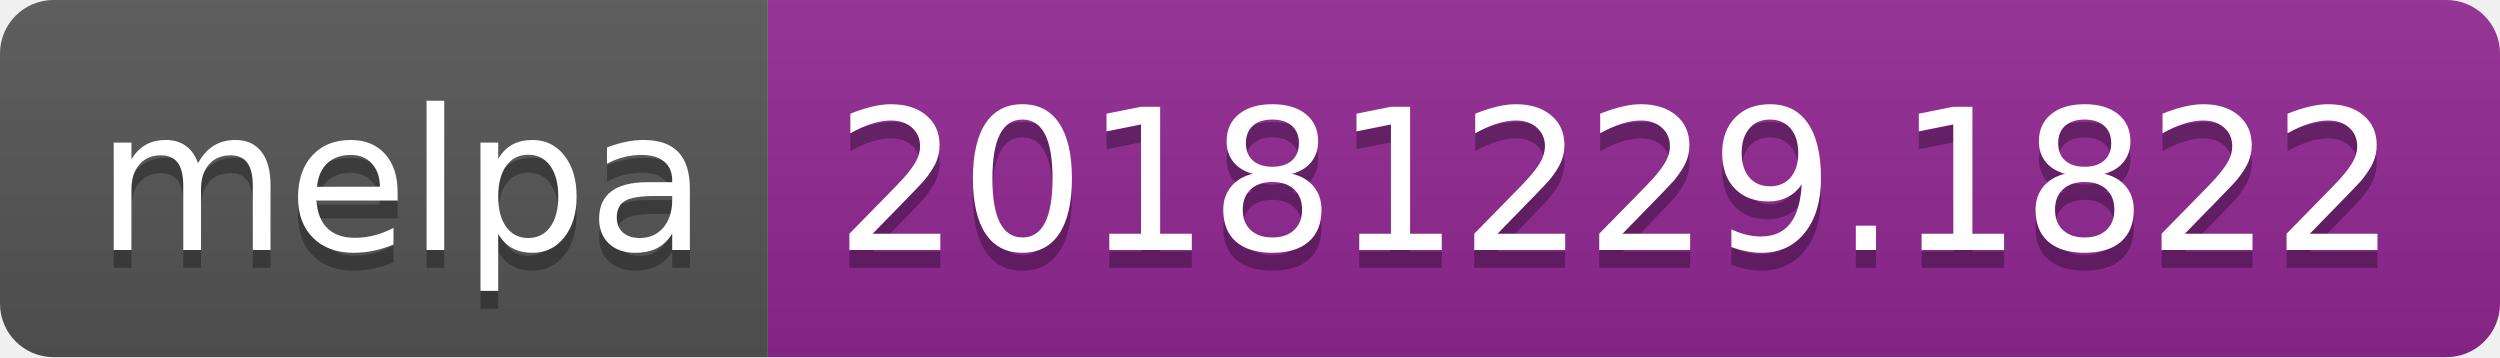
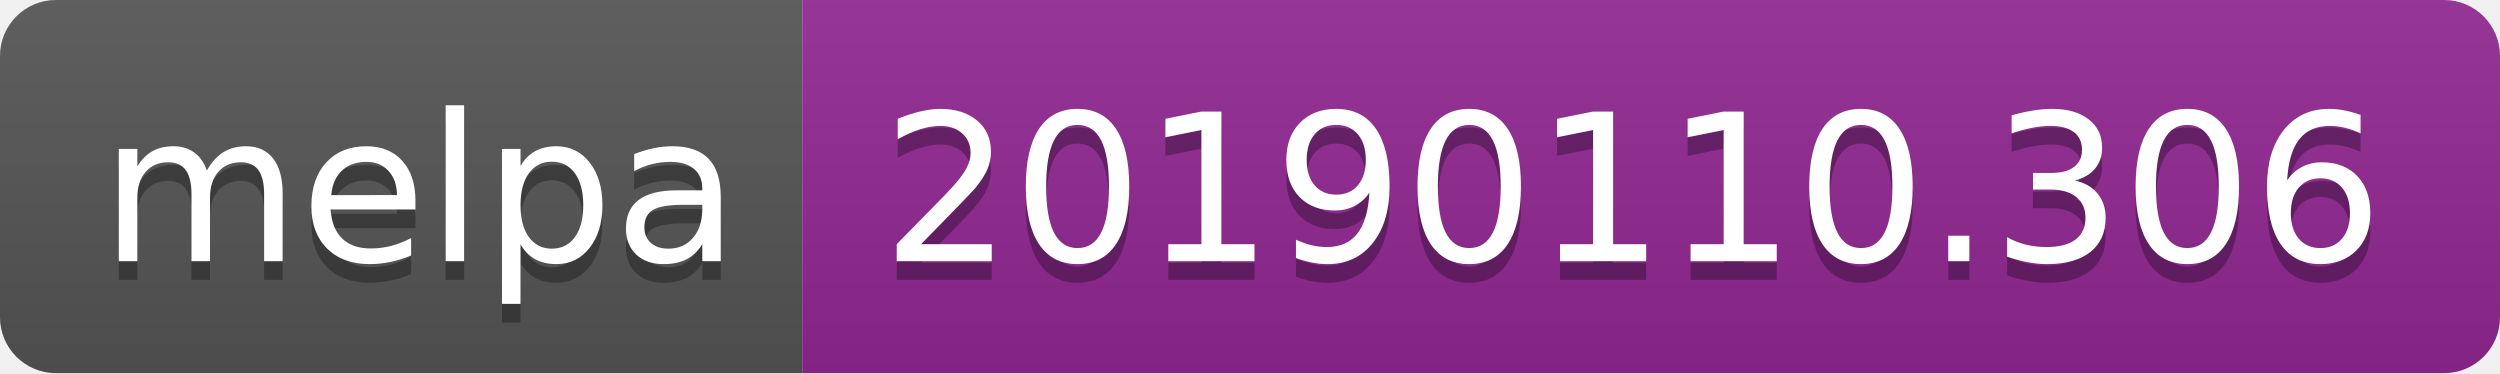
- <svg xmlns="http://www.w3.org/2000/svg" width="140" height="20">
+ <svg xmlns="http://www.w3.org/2000/svg" width="134" height="20">
  <linearGradient id="b" x2="0" y2="100%">
    <stop offset="0" stop-color="#bbb" stop-opacity=".1" />
    <stop offset="1" stop-opacity=".1" />
  </linearGradient>
  <clipPath id="a">
-     <rect width="140" height="20" rx="3" fill="#fff" />
+     <rect width="134" height="20" rx="3" fill="#fff" />
  </clipPath>
  <g clip-path="url(#a)">
    <path fill="#555" d="M0 0h43v20H0z" />
-     <path fill="#922793" d="M43 0h97v20H43z" />
-     <path fill="url(#b)" d="M0 0h140v20H0z" />
+     <path fill="#922793" d="M43 0h91v20H43z" />
+     <path fill="url(#b)" d="M0 0h134v20H0z" />
  </g>
  <g fill="#fff" text-anchor="middle" font-family="DejaVu Sans,Verdana,Geneva,sans-serif" font-size="110">
    <text x="225" y="150" fill="#010101" fill-opacity=".3" transform="scale(.1)" textLength="330">melpa</text>
    <text x="225" y="140" transform="scale(.1)" textLength="330">melpa</text>
-     <text x="905" y="150" fill="#010101" fill-opacity=".3" transform="scale(.1)" textLength="870">20181229.1822</text>
-     <text x="905" y="140" transform="scale(.1)" textLength="870">20181229.1822</text>
+     <text x="875" y="150" fill="#010101" fill-opacity=".3" transform="scale(.1)" textLength="810">20190110.306</text>
+     <text x="875" y="140" transform="scale(.1)" textLength="810">20190110.306</text>
  </g>
</svg>
